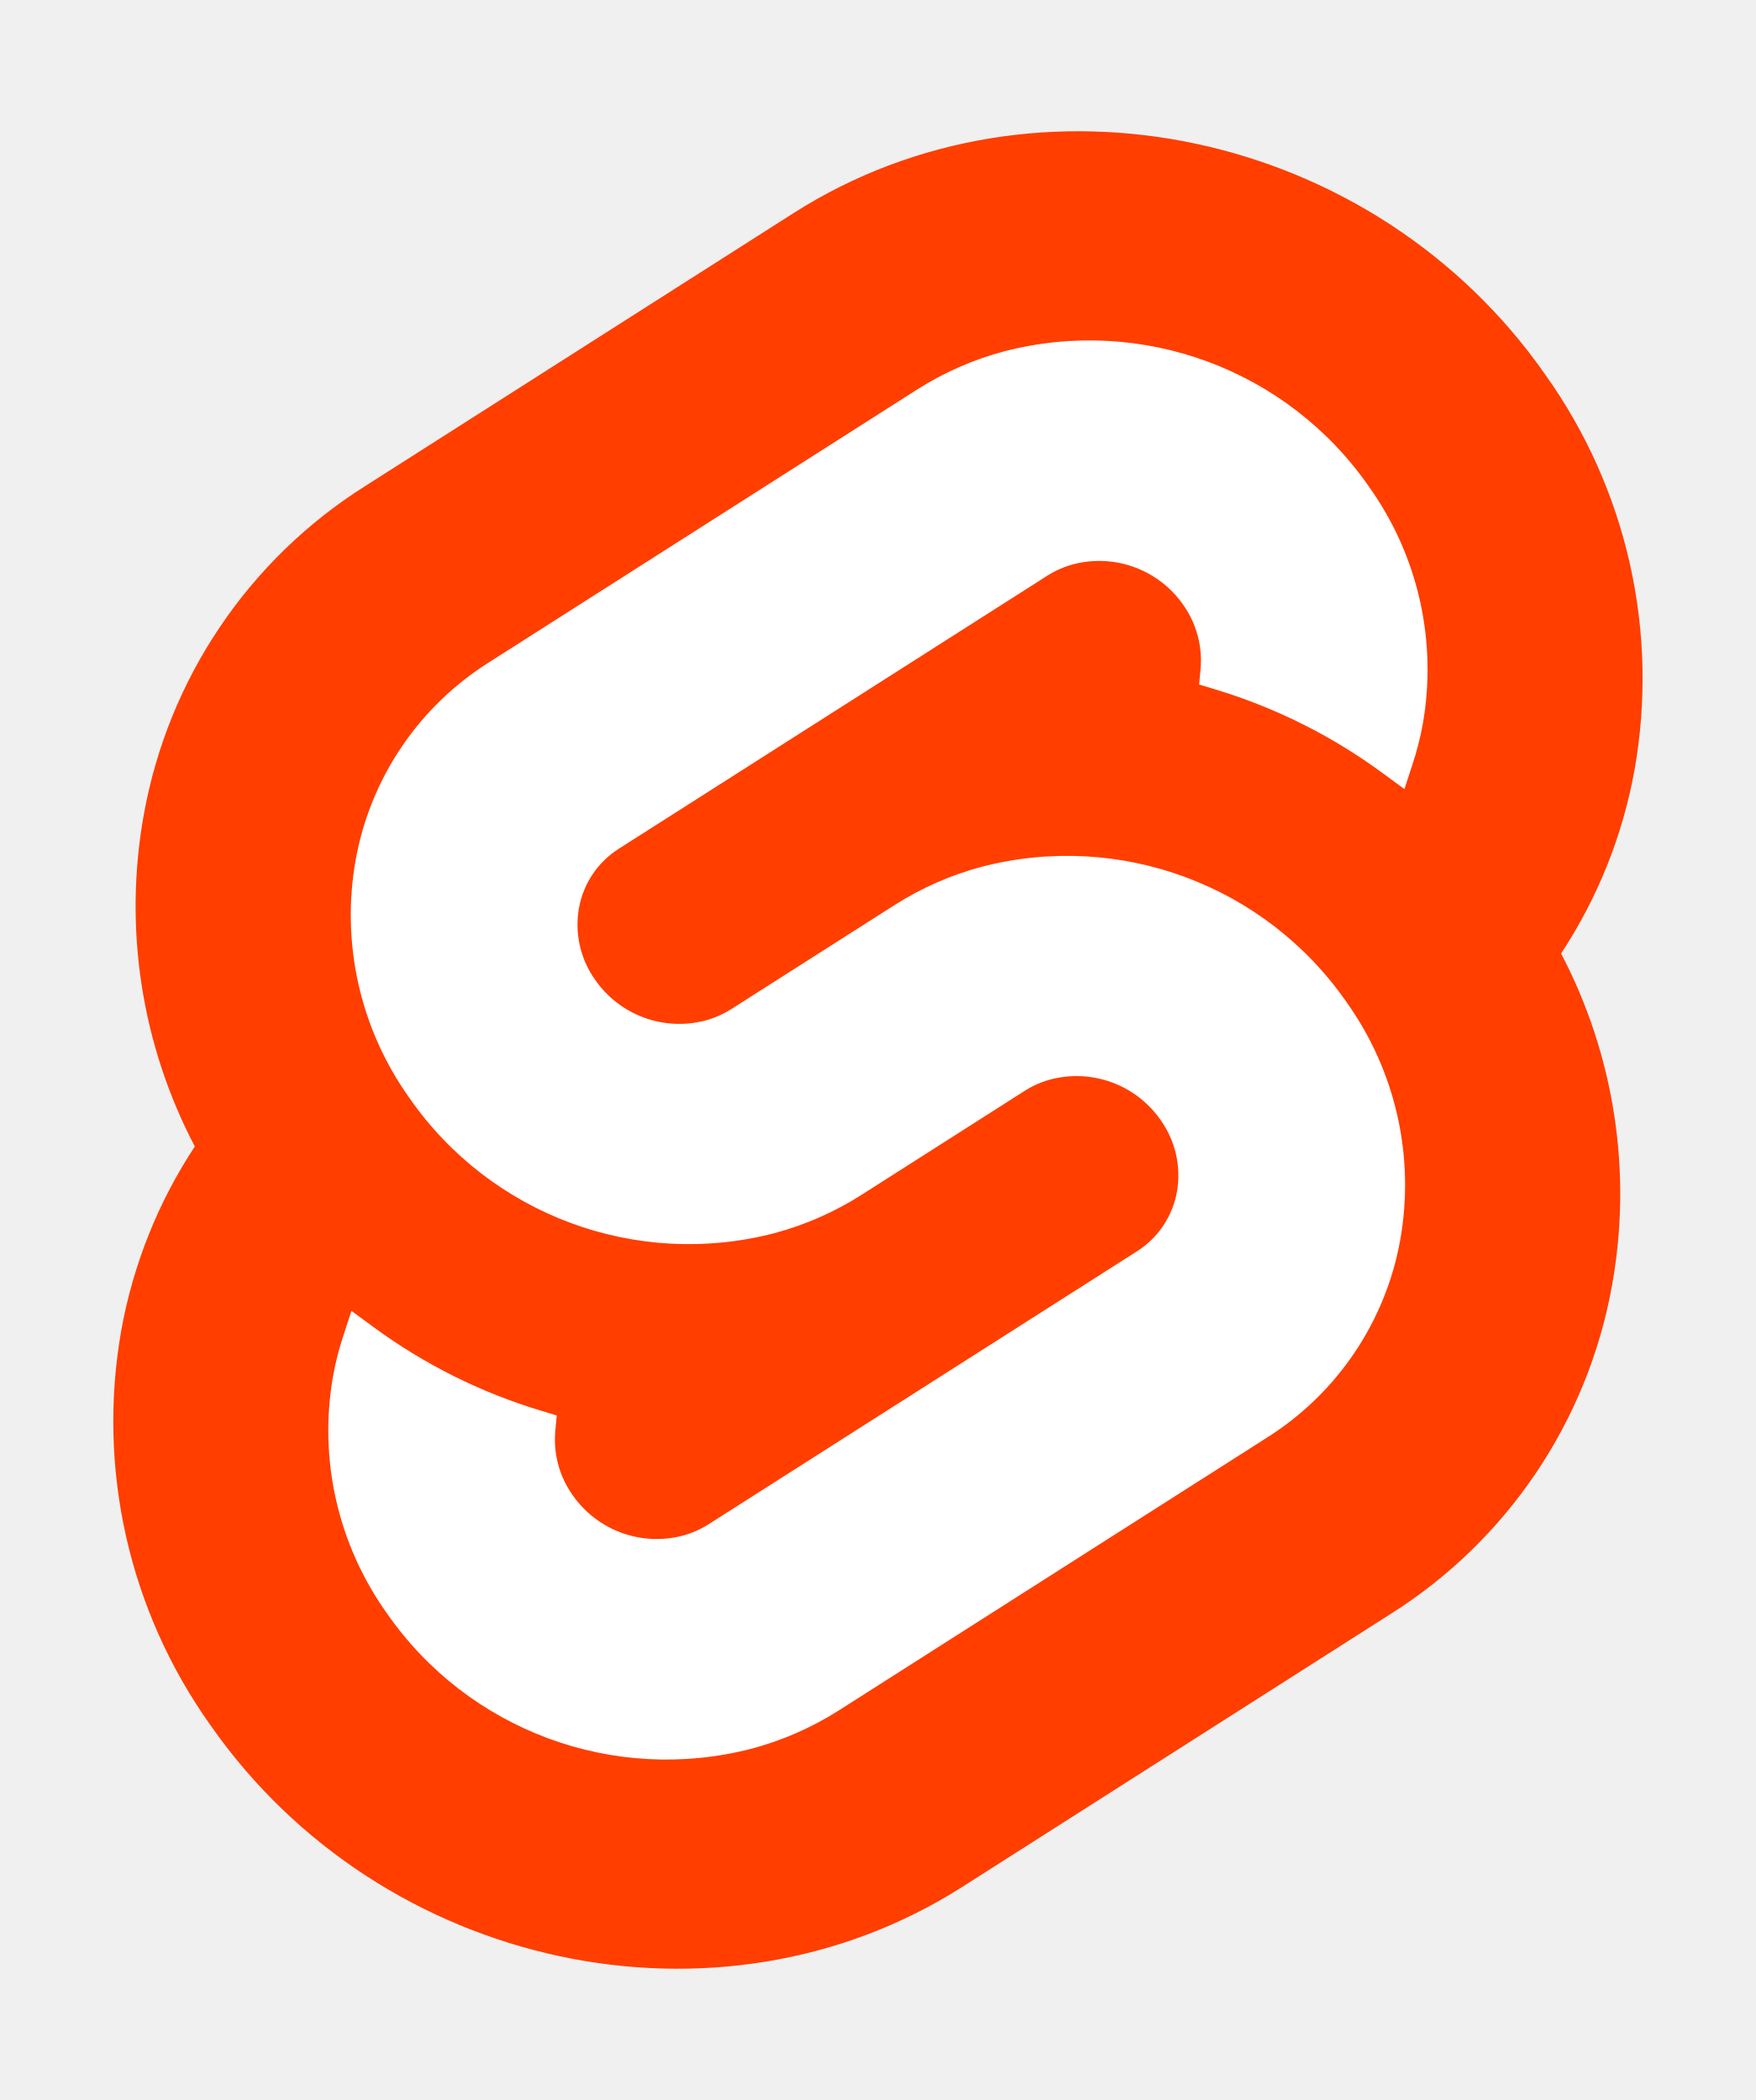
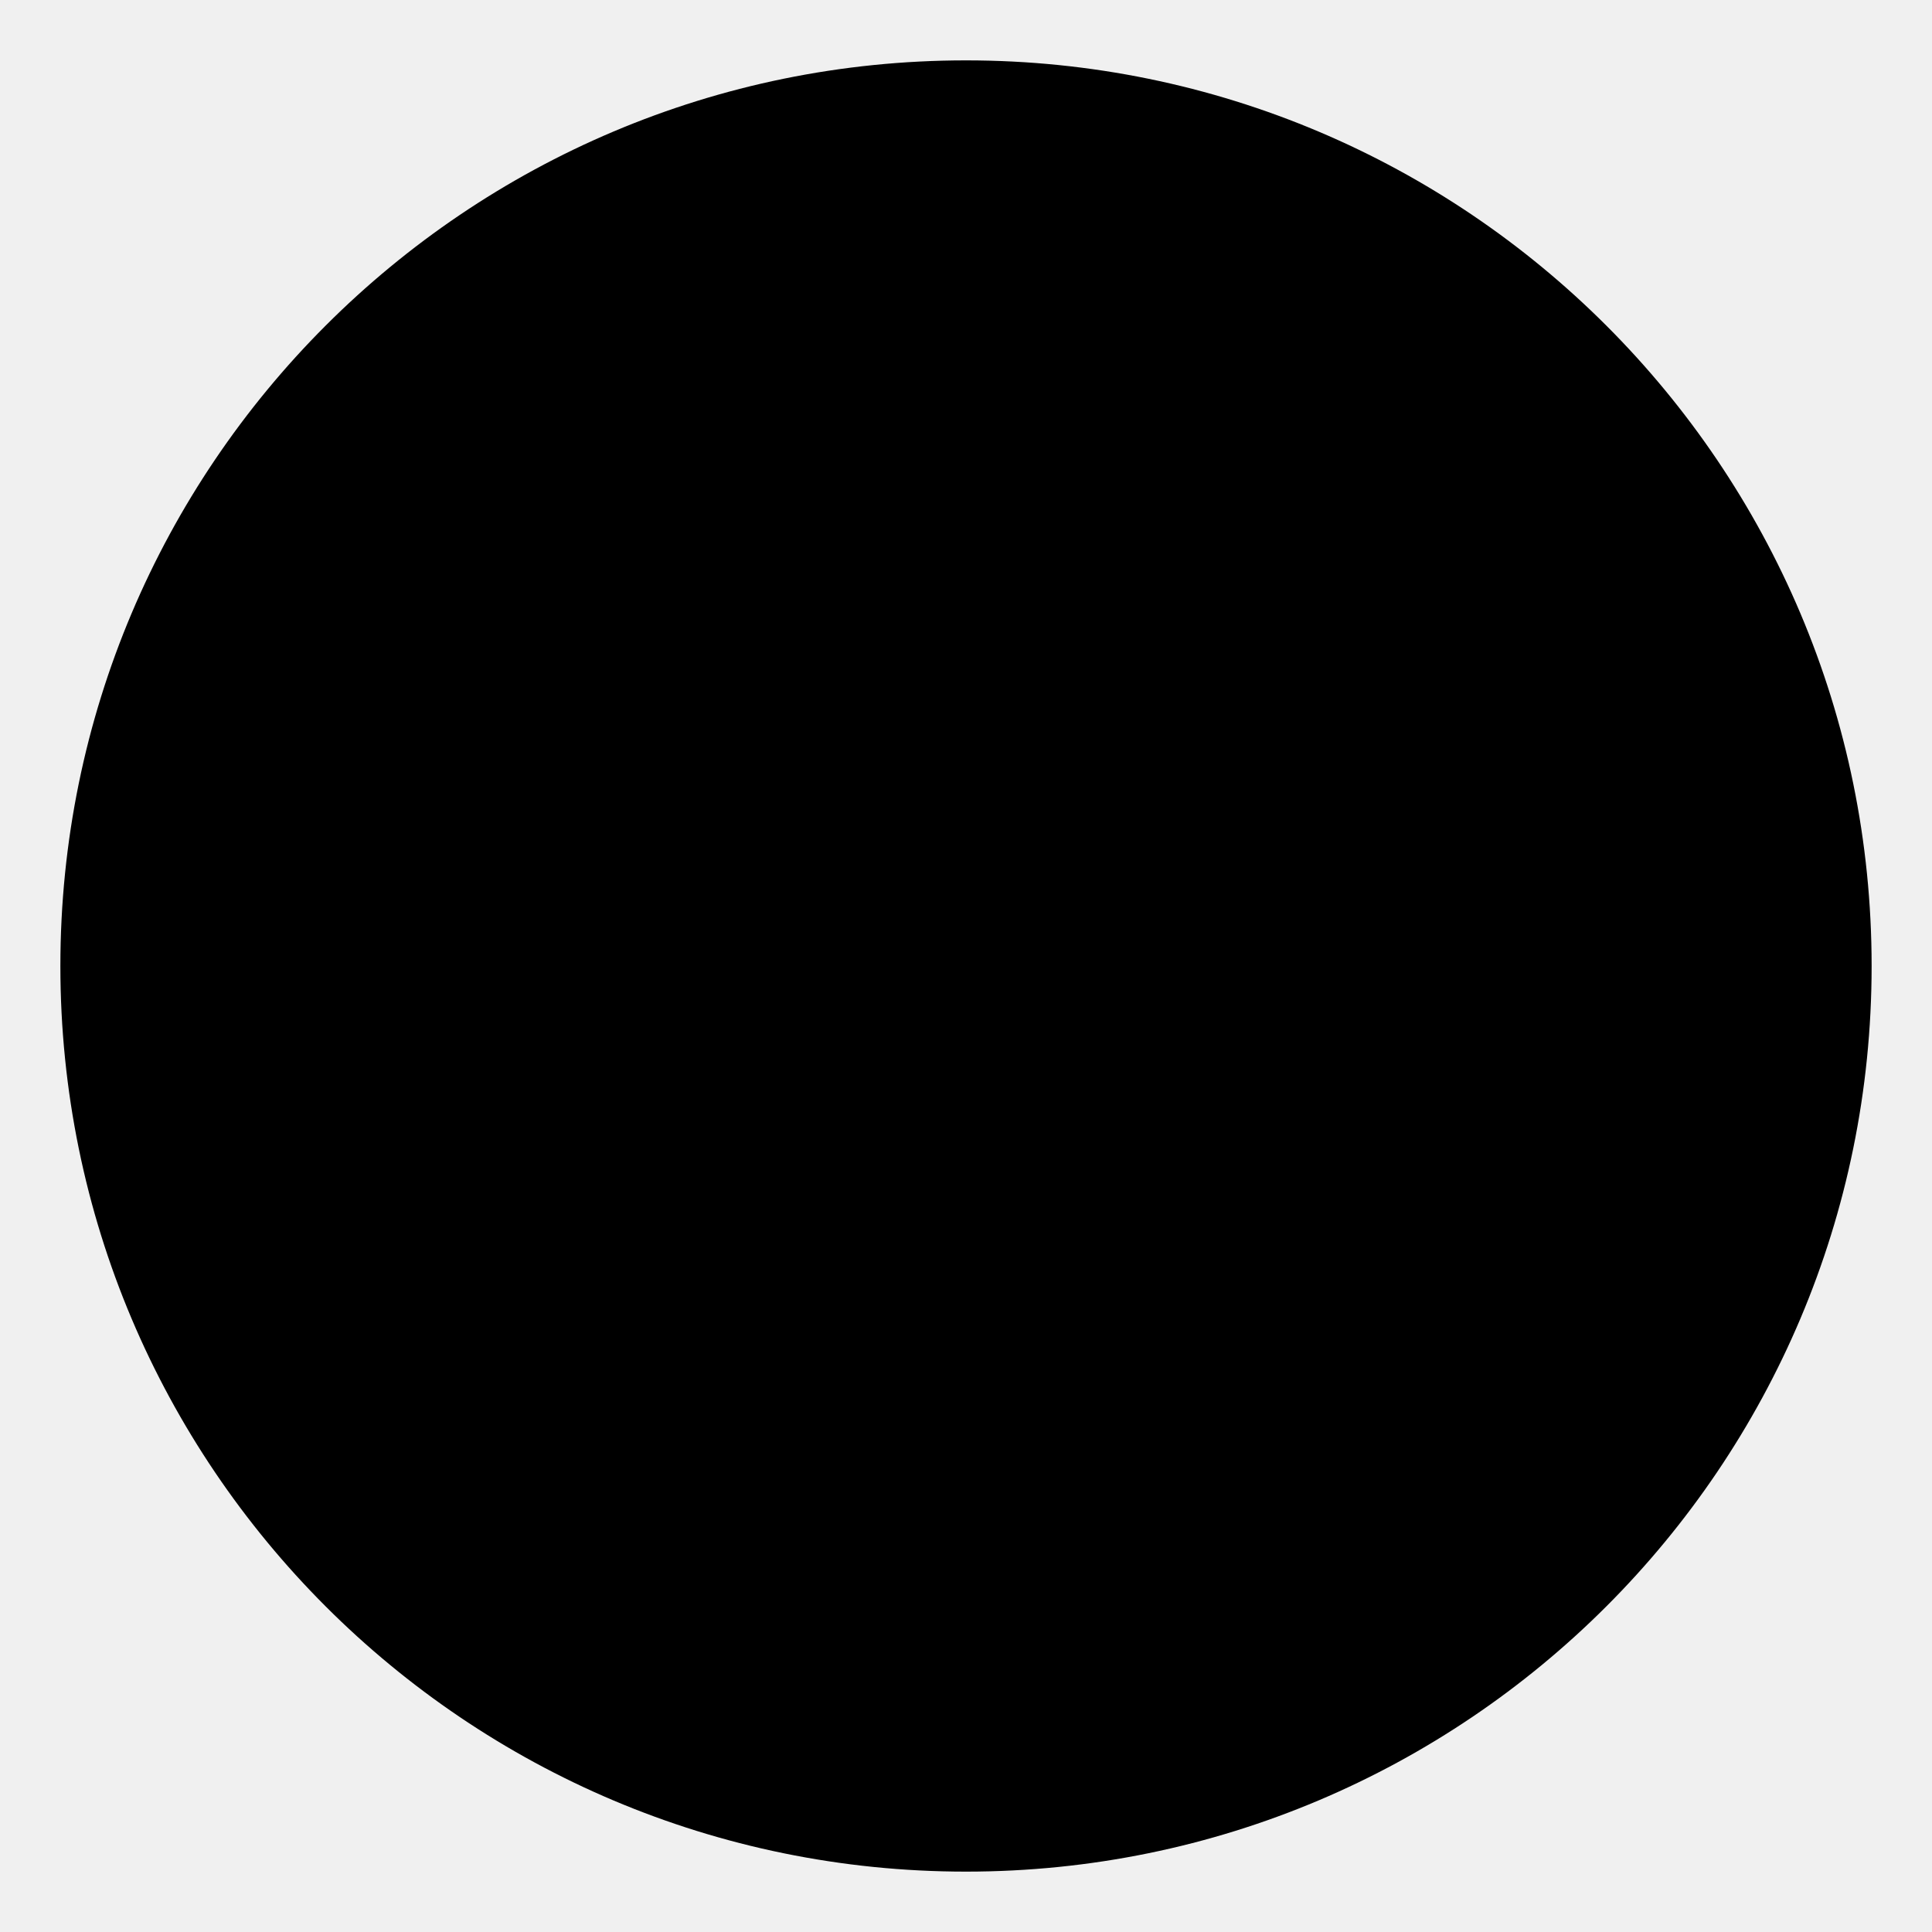
- <svg xmlns="http://www.w3.org/2000/svg" width="107" height="128" viewBox="0 0 107 128">
-   <path d="M94.157 22.819c-10.4-14.885-30.94-19.297-45.792-9.835L22.282 29.608A29.92 29.92 0 0 0 8.764 49.65a31.5 31.5 0 0 0 3.108 20.231 30 30 0 0 0-4.477 11.183 31.9 31.9 0 0 0 5.448 24.116c10.402 14.887 30.942 19.297 45.791 9.835l26.083-16.624A29.92 29.92 0 0 0 98.235 78.35a31.53 31.53 0 0 0-3.105-20.232 30 30 0 0 0 4.474-11.182 31.88 31.88 0 0 0-5.447-24.116" style="fill:#ff3e00" />
-   <path d="M45.817 106.582a20.72 20.72 0 0 1-22.237-8.243 19.17 19.17 0 0 1-3.277-14.503 18 18 0 0 1 .624-2.435l.49-1.498 1.337.981a33.6 33.6 0 0 0 10.203 5.098l.97.294-.09.968a5.85 5.85 0 0 0 1.052 3.878 6.24 6.24 0 0 0 6.695 2.485 5.8 5.8 0 0 0 1.603-.704L69.27 76.28a5.43 5.43 0 0 0 2.45-3.631 5.8 5.8 0 0 0-.987-4.371 6.24 6.24 0 0 0-6.698-2.487 5.7 5.7 0 0 0-1.6.704l-9.953 6.345a19 19 0 0 1-5.296 2.326 20.72 20.72 0 0 1-22.237-8.243 19.17 19.17 0 0 1-3.277-14.502 17.99 17.99 0 0 1 8.13-12.052l26.081-16.623a19 19 0 0 1 5.3-2.329 20.72 20.72 0 0 1 22.237 8.243 19.17 19.17 0 0 1 3.277 14.503 18 18 0 0 1-.624 2.435l-.49 1.498-1.337-.98a33.6 33.6 0 0 0-10.203-5.1l-.97-.294.09-.968a5.86 5.86 0 0 0-1.052-3.878 6.24 6.24 0 0 0-6.696-2.485 5.8 5.8 0 0 0-1.602.704L37.73 51.72a5.42 5.42 0 0 0-2.449 3.63 5.79 5.79 0 0 0 .986 4.372 6.24 6.24 0 0 0 6.698 2.486 5.8 5.8 0 0 0 1.602-.704l9.952-6.342a19 19 0 0 1 5.295-2.328 20.72 20.72 0 0 1 22.237 8.242 19.17 19.17 0 0 1 3.277 14.503 18 18 0 0 1-8.13 12.053l-26.081 16.622a19 19 0 0 1-5.3 2.328" style="fill:#fff" />
+ <svg xmlns="http://www.w3.org/2000/svg" width="128" height="128" viewBox="0 0 128 128">
+   <circle cx="64" cy="64" r="60" fill="#000" />
</svg>
